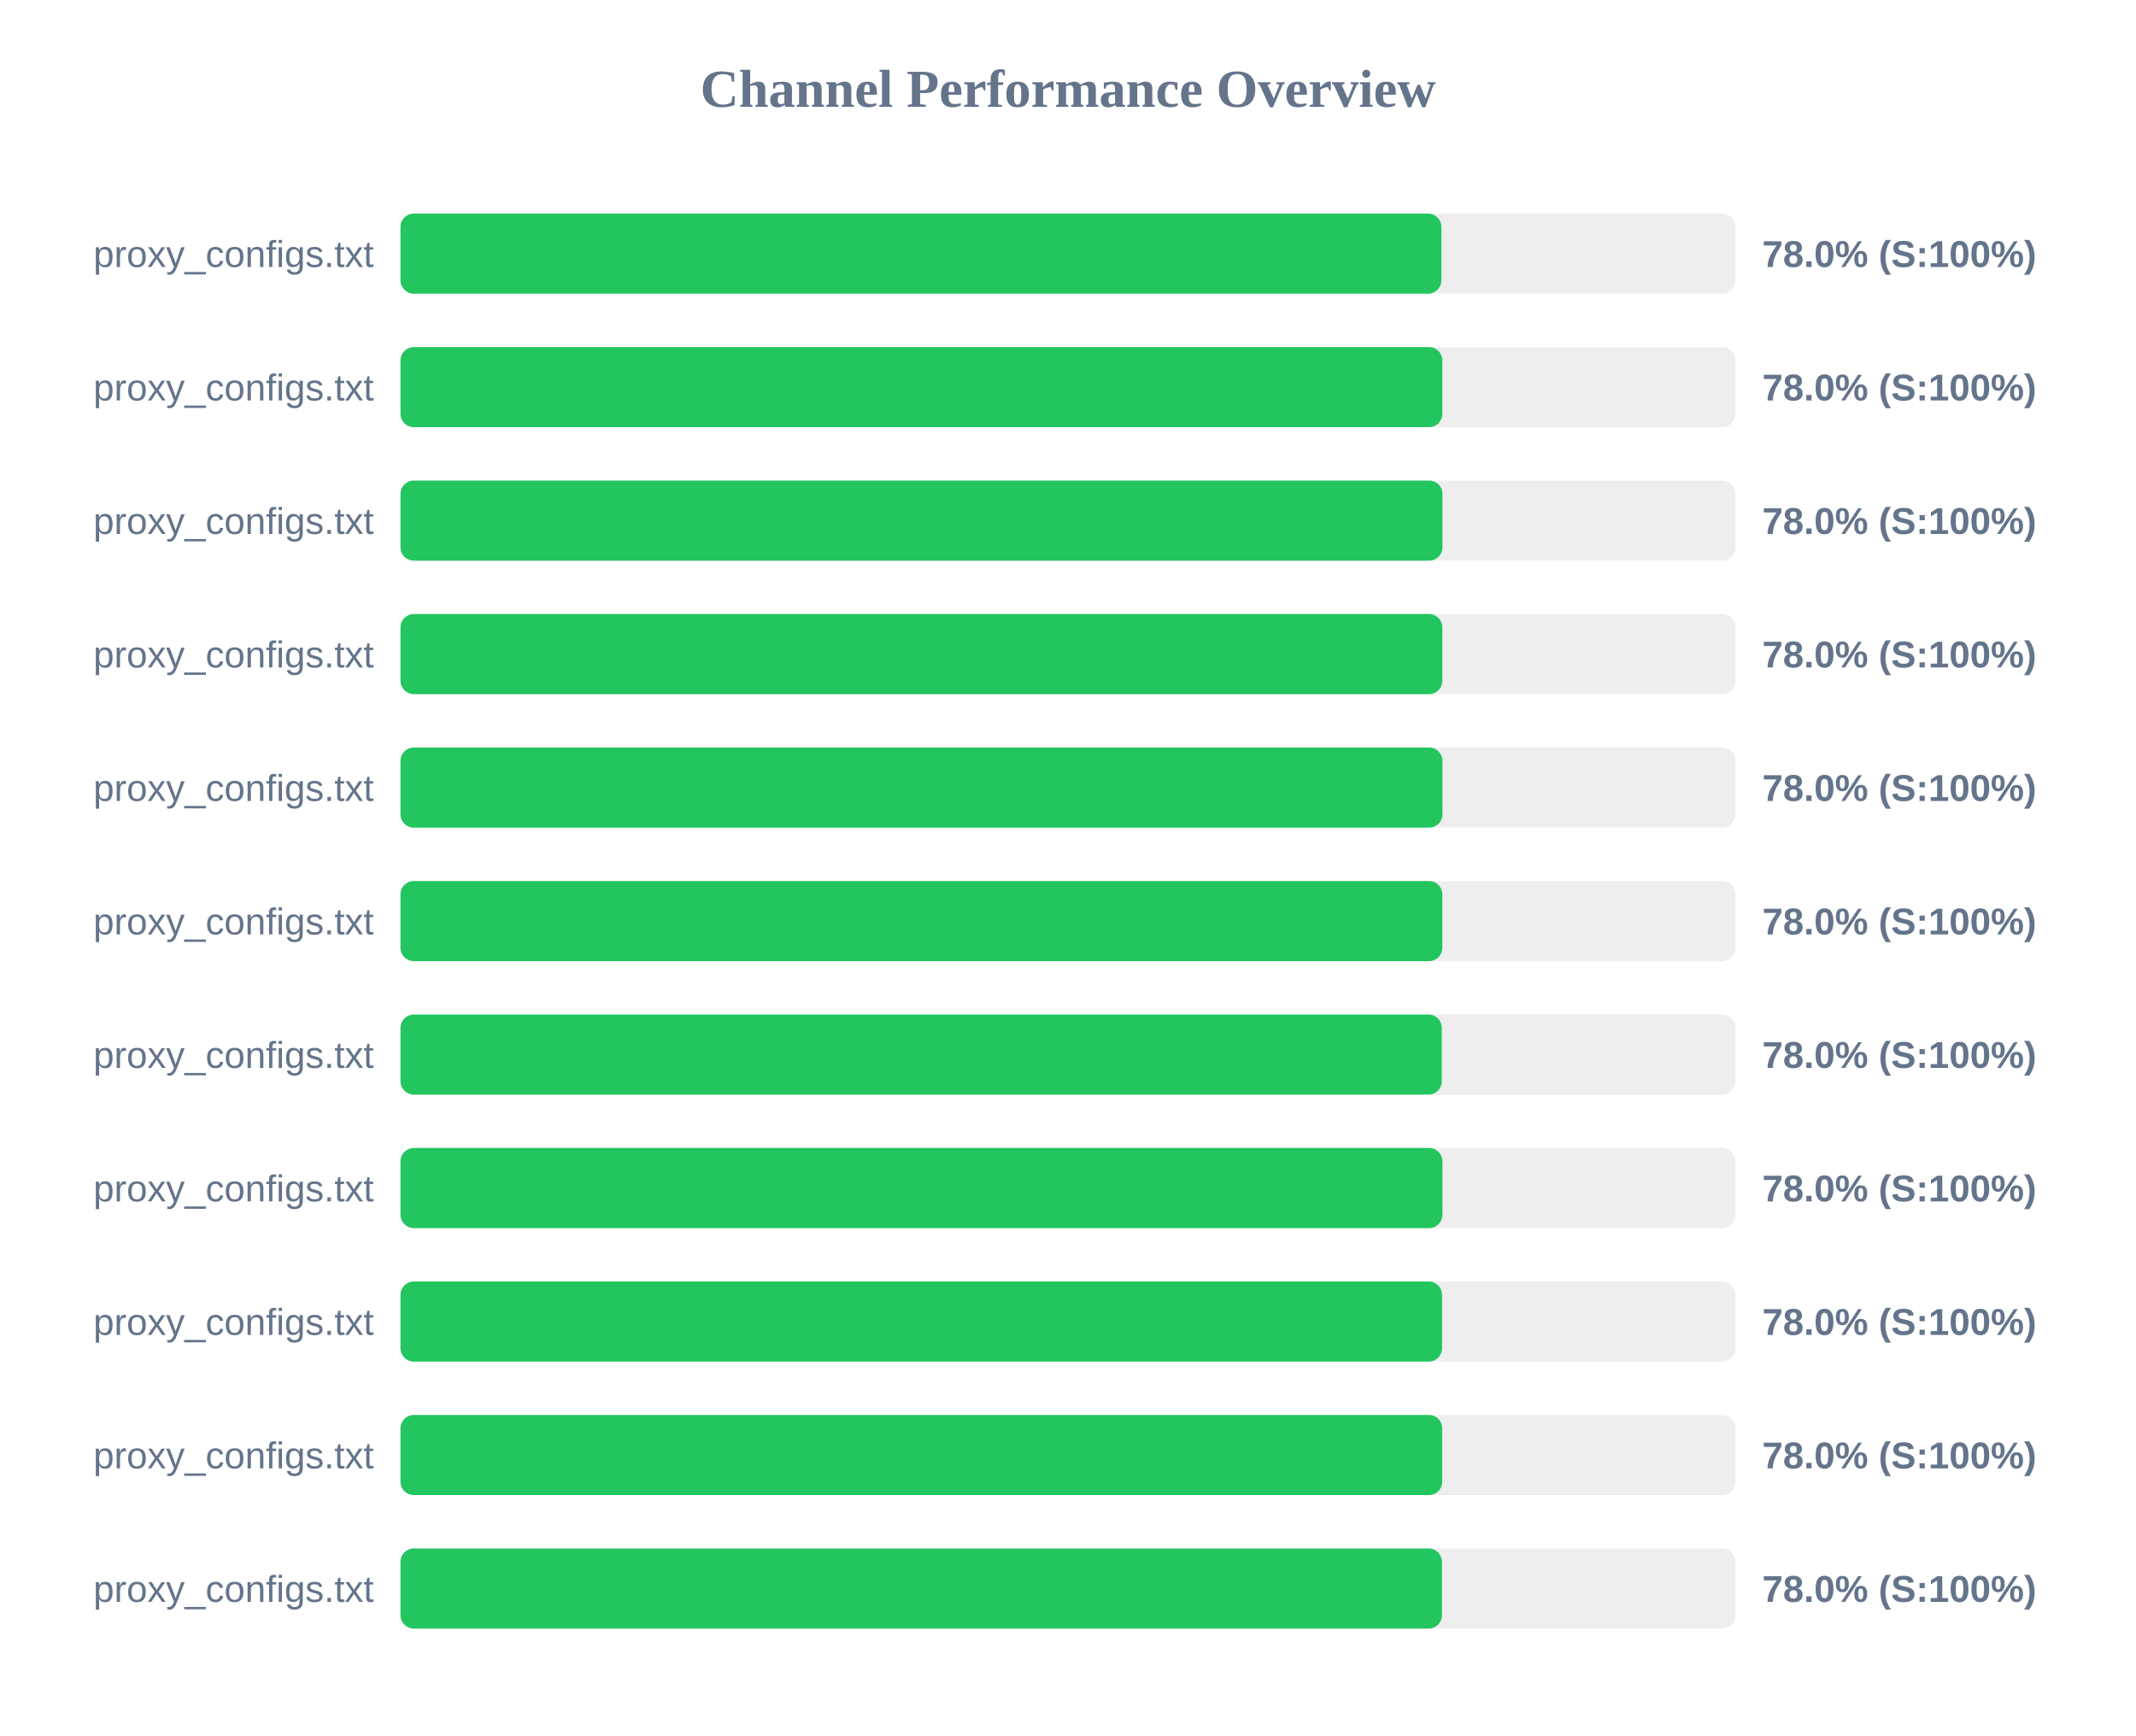
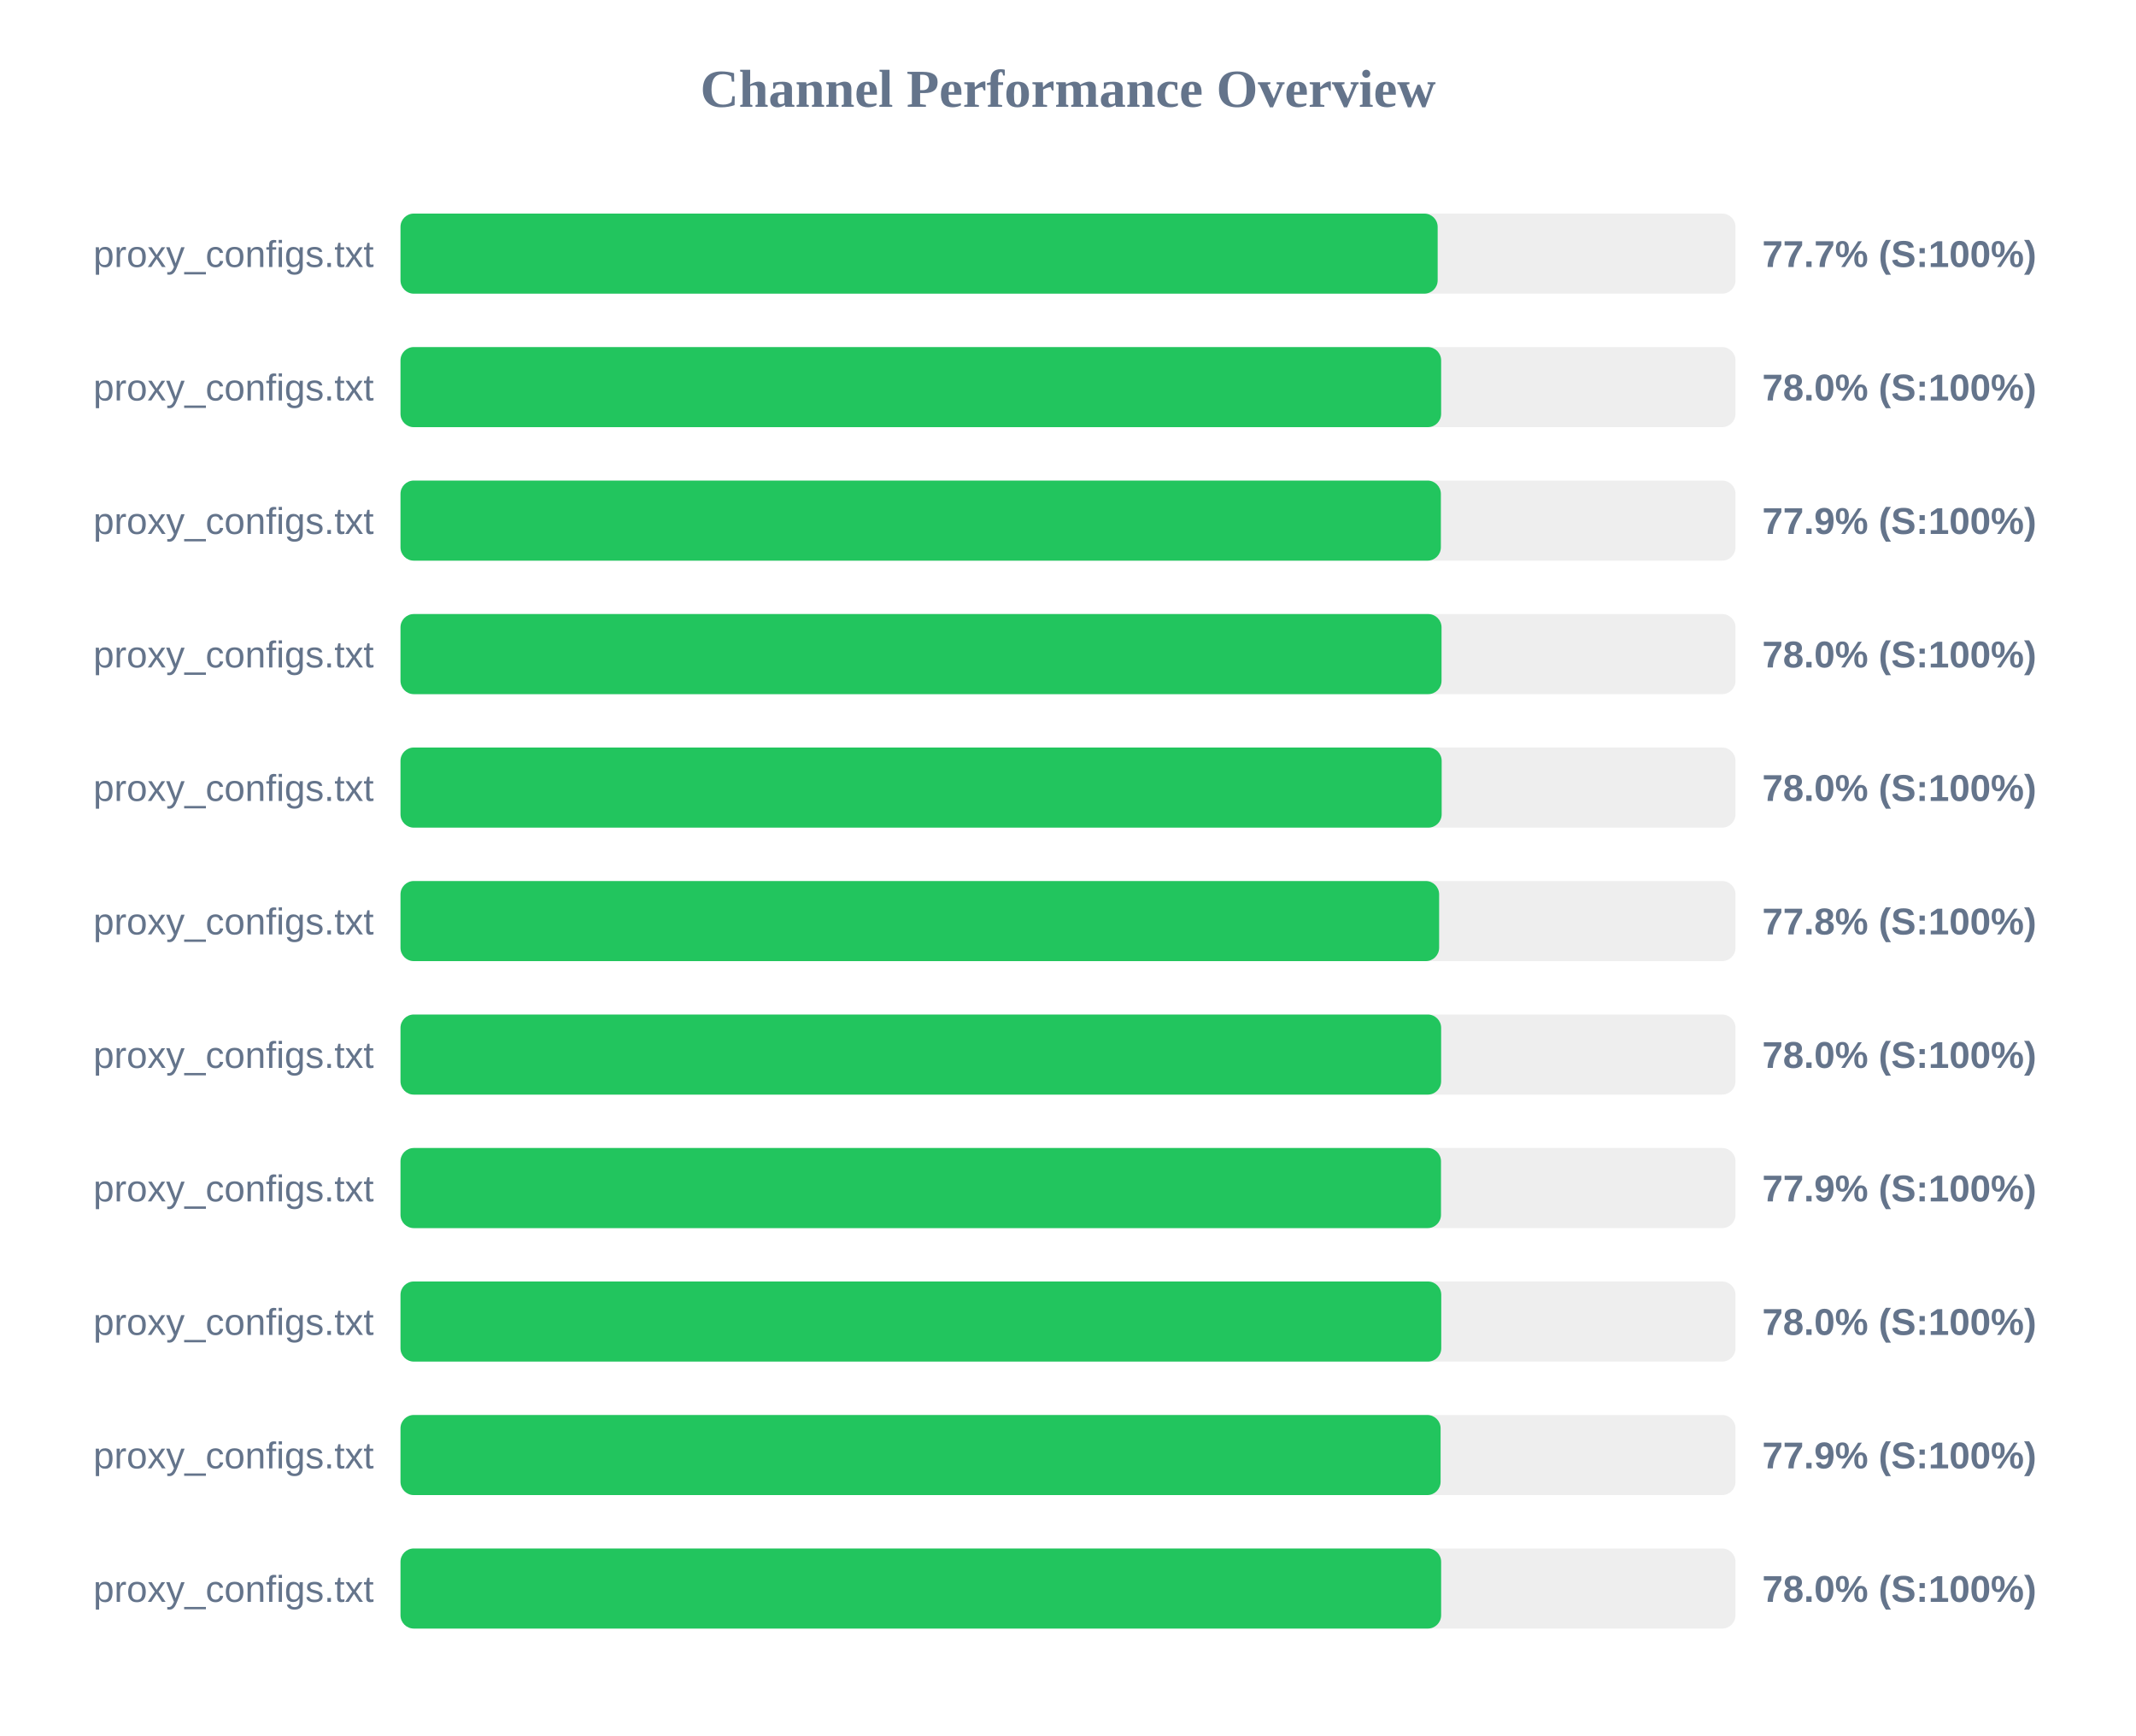
<svg xmlns="http://www.w3.org/2000/svg" width="800" height="650" version="1.1">
  <style>
        .row { font: 14px Arial; fill: #64748b; }
        .score { font: bold 14px Arial; fill: #64748b; }
    </style>
  <text x="400" y="40" text-anchor="middle" font-size="20px" font-weight="bold" fill="#64748b">Channel Performance Overview</text>
  <rect x="150" y="80" width="500" height="30" fill="#eee" rx="5" />
-   <rect x="150" y="80" width="389.85" height="30" fill="#22c55e" rx="5" />
+   <rect x="150" y="80" width="388.45" height="30" fill="#22c55e" rx="5" />
  <text x="140" y="100" text-anchor="end" class="row">proxy_configs.txt</text>
-   <text x="660" y="100" text-anchor="start" class="score">78.0% (S:100%)</text>
+   <text x="660" y="100" text-anchor="start" class="score">77.7% (S:100%)</text>
  <rect x="150" y="130" width="500" height="30" fill="#eee" rx="5" />
-   <rect x="150" y="130" width="390.2" height="30" fill="#22c55e" rx="5" />
+   <rect x="150" y="130" width="389.75" height="30" fill="#22c55e" rx="5" />
  <text x="140" y="150" text-anchor="end" class="row">proxy_configs.txt</text>
  <text x="660" y="150" text-anchor="start" class="score">78.0% (S:100%)</text>
  <rect x="150" y="180" width="500" height="30" fill="#eee" rx="5" />
-   <rect x="150" y="180" width="390.25" height="30" fill="#22c55e" rx="5" />
+   <rect x="150" y="180" width="389.65" height="30" fill="#22c55e" rx="5" />
  <text x="140" y="200" text-anchor="end" class="row">proxy_configs.txt</text>
-   <text x="660" y="200" text-anchor="start" class="score">78.0% (S:100%)</text>
+   <text x="660" y="200" text-anchor="start" class="score">77.9% (S:100%)</text>
  <rect x="150" y="230" width="500" height="30" fill="#eee" rx="5" />
-   <rect x="150" y="230" width="390.2" height="30" fill="#22c55e" rx="5" />
+   <rect x="150" y="230" width="389.9" height="30" fill="#22c55e" rx="5" />
  <text x="140" y="250" text-anchor="end" class="row">proxy_configs.txt</text>
  <text x="660" y="250" text-anchor="start" class="score">78.0% (S:100%)</text>
  <rect x="150" y="280" width="500" height="30" fill="#eee" rx="5" />
-   <rect x="150" y="280" width="390.25" height="30" fill="#22c55e" rx="5" />
+   <rect x="150" y="280" width="389.95" height="30" fill="#22c55e" rx="5" />
  <text x="140" y="300" text-anchor="end" class="row">proxy_configs.txt</text>
  <text x="660" y="300" text-anchor="start" class="score">78.0% (S:100%)</text>
  <rect x="150" y="330" width="500" height="30" fill="#eee" rx="5" />
-   <rect x="150" y="330" width="390.2" height="30" fill="#22c55e" rx="5" />
+   <rect x="150" y="330" width="389.0" height="30" fill="#22c55e" rx="5" />
  <text x="140" y="350" text-anchor="end" class="row">proxy_configs.txt</text>
-   <text x="660" y="350" text-anchor="start" class="score">78.0% (S:100%)</text>
+   <text x="660" y="350" text-anchor="start" class="score">77.8% (S:100%)</text>
  <rect x="150" y="380" width="500" height="30" fill="#eee" rx="5" />
-   <rect x="150" y="380" width="390.0" height="30" fill="#22c55e" rx="5" />
+   <rect x="150" y="380" width="389.75" height="30" fill="#22c55e" rx="5" />
  <text x="140" y="400" text-anchor="end" class="row">proxy_configs.txt</text>
  <text x="660" y="400" text-anchor="start" class="score">78.0% (S:100%)</text>
  <rect x="150" y="430" width="500" height="30" fill="#eee" rx="5" />
-   <rect x="150" y="430" width="390.25" height="30" fill="#22c55e" rx="5" />
+   <rect x="150" y="430" width="389.7" height="30" fill="#22c55e" rx="5" />
  <text x="140" y="450" text-anchor="end" class="row">proxy_configs.txt</text>
-   <text x="660" y="450" text-anchor="start" class="score">78.0% (S:100%)</text>
+   <text x="660" y="450" text-anchor="start" class="score">77.9% (S:100%)</text>
  <rect x="150" y="480" width="500" height="30" fill="#eee" rx="5" />
-   <rect x="150" y="480" width="390.1" height="30" fill="#22c55e" rx="5" />
+   <rect x="150" y="480" width="389.8" height="30" fill="#22c55e" rx="5" />
  <text x="140" y="500" text-anchor="end" class="row">proxy_configs.txt</text>
  <text x="660" y="500" text-anchor="start" class="score">78.0% (S:100%)</text>
  <rect x="150" y="530" width="500" height="30" fill="#eee" rx="5" />
-   <rect x="150" y="530" width="390.15" height="30" fill="#22c55e" rx="5" />
+   <rect x="150" y="530" width="389.55" height="30" fill="#22c55e" rx="5" />
  <text x="140" y="550" text-anchor="end" class="row">proxy_configs.txt</text>
-   <text x="660" y="550" text-anchor="start" class="score">78.0% (S:100%)</text>
+   <text x="660" y="550" text-anchor="start" class="score">77.9% (S:100%)</text>
  <rect x="150" y="580" width="500" height="30" fill="#eee" rx="5" />
-   <rect x="150" y="580" width="390.05" height="30" fill="#22c55e" rx="5" />
+   <rect x="150" y="580" width="389.75" height="30" fill="#22c55e" rx="5" />
  <text x="140" y="600" text-anchor="end" class="row">proxy_configs.txt</text>
  <text x="660" y="600" text-anchor="start" class="score">78.0% (S:100%)</text>
</svg>
